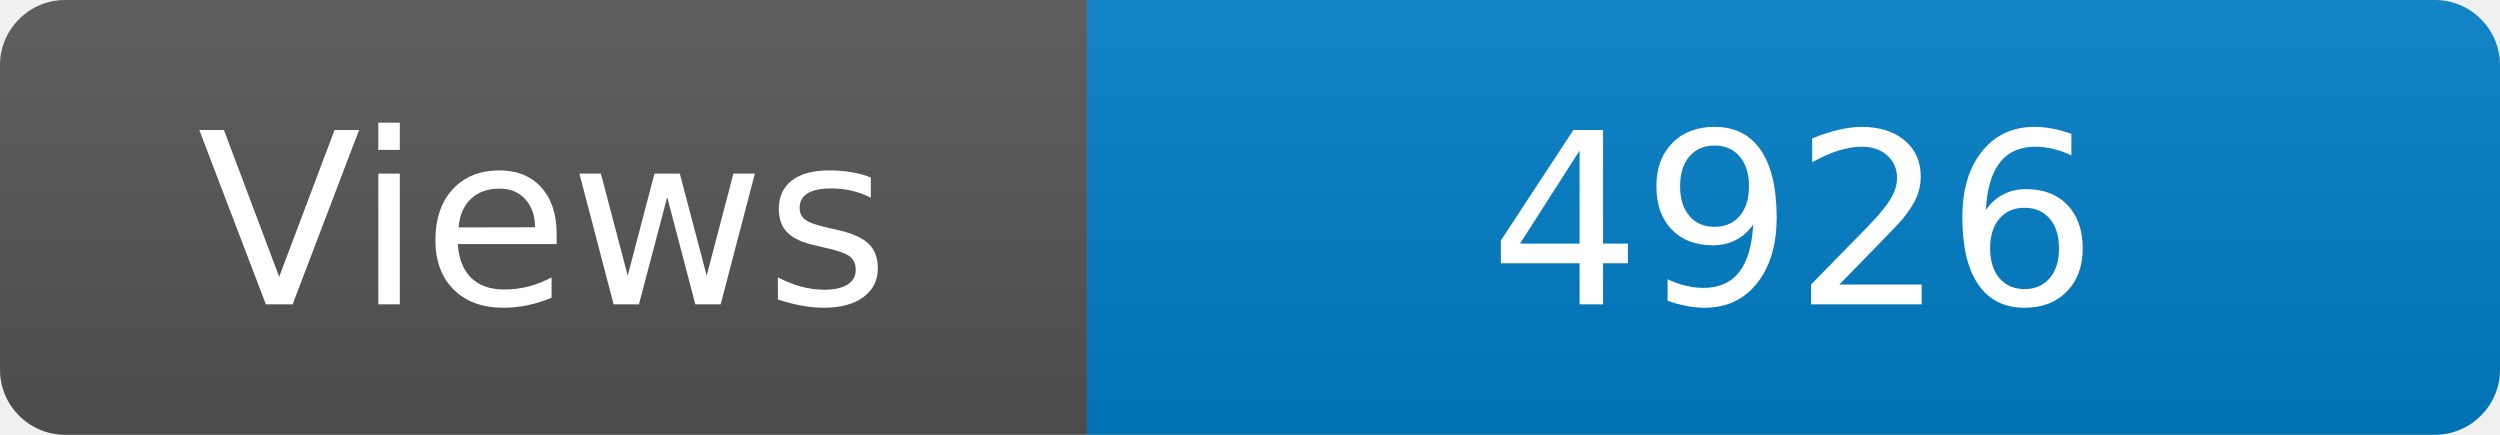
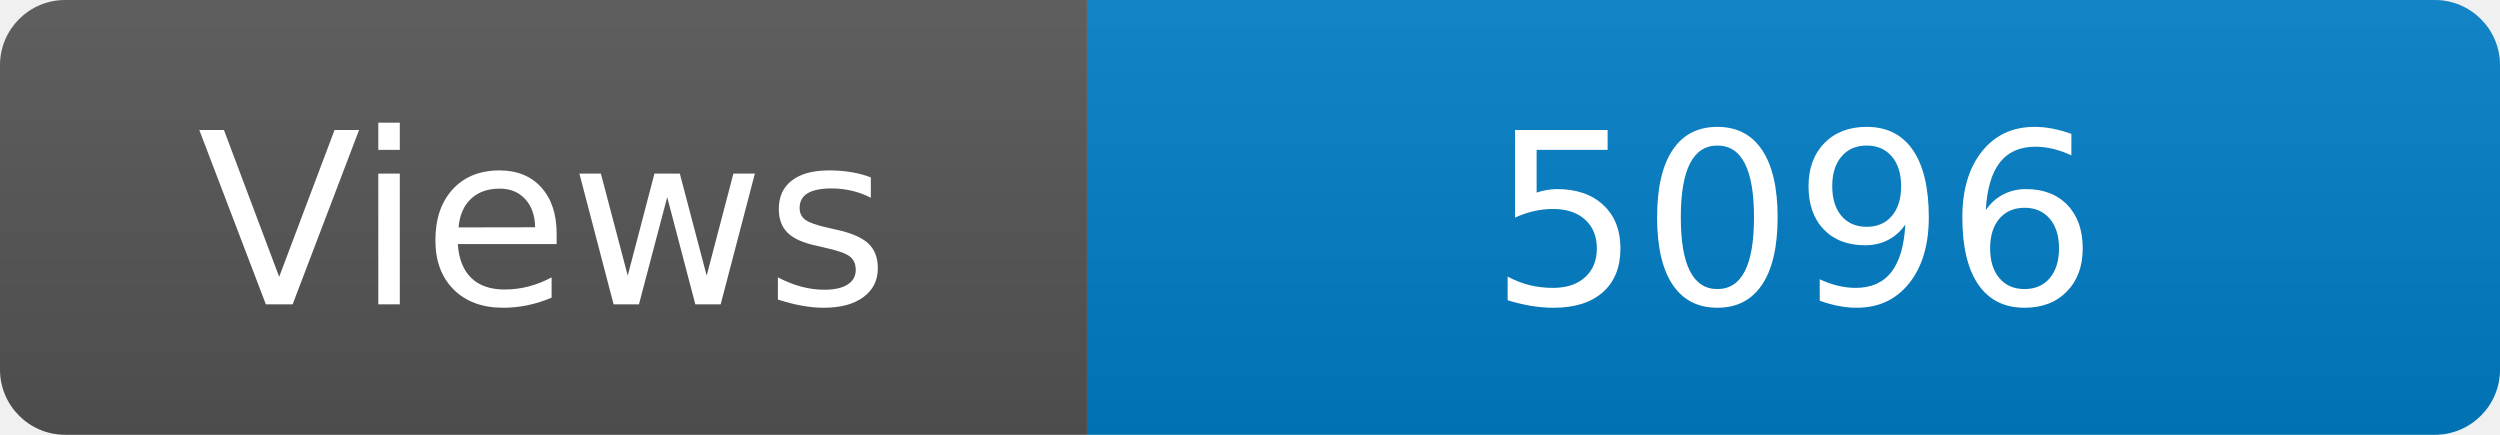
<svg xmlns="http://www.w3.org/2000/svg" width="115" height="20" role="img" aria-label="Maintained?: yes">
  <linearGradient id="s" x2="0" y2="100%">
    <stop offset="0" stop-color="#bbb" stop-opacity=".1" />
    <stop offset="1" stop-opacity=".1" />
  </linearGradient>
  <clipPath id="r">
    <rect width="115" height="20" rx="3" fill="#fff" />
  </clipPath>
  <g clip-path="url(#r)">
    <rect width="50" height="20" fill="#555" />
    <rect x="50" width="160" height="20" fill="#007ec6" />
    <rect width="115" height="20" fill="url(#s)" />
  </g>
  <g fill="#fff" text-anchor="middle" font-family="Verdana,Geneva,DejaVu Sans,sans-serif" font-size="110">
    <text x="250" y="140" transform="scale(.1)" fill="#fff">Views</text>
-     <text x="825" y="140" transform="scale(.1)" fill="#fff">4926</text>
+     <text x="825" y="140" transform="scale(.1)" fill="#fff">5096</text>
  </g>
</svg>
